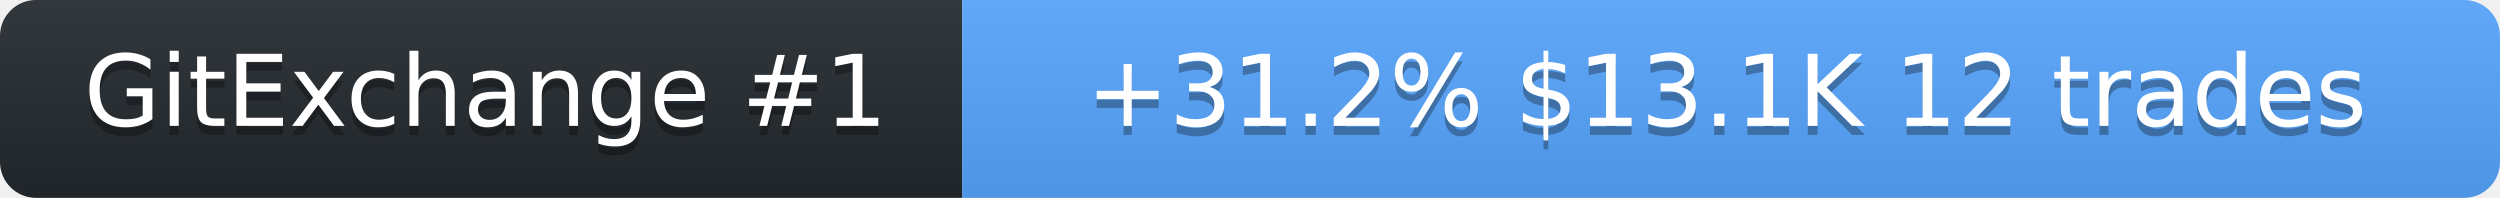
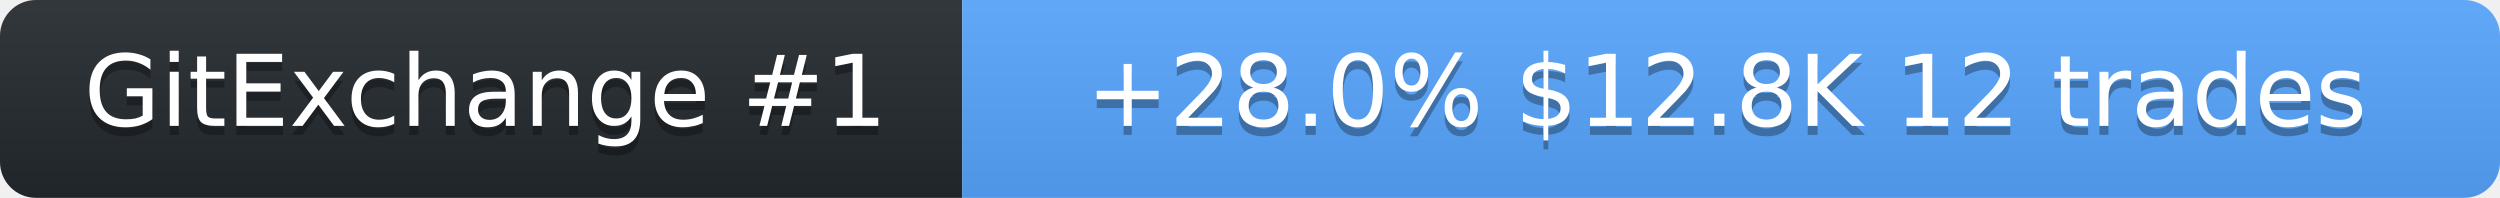
<svg xmlns="http://www.w3.org/2000/svg" width="278" height="22" role="img" aria-label="SolanaLeeky on GitExchange">
  <linearGradient id="s" x2="0" y2="100%">
    <stop offset="0" stop-color="#bbb" stop-opacity=".1" />
    <stop offset="1" stop-opacity=".1" />
  </linearGradient>
  <clipPath id="r">
    <rect width="278" height="22" rx="4" fill="#fff" />
  </clipPath>
  <g clip-path="url(#r)">
    <rect width="107" height="22" fill="#24292f" />
    <rect x="107" width="171" height="22" fill="#58a6ff" />
    <rect width="278" height="22" fill="url(#s)" />
  </g>
  <g fill="#fff" text-anchor="middle" font-family="Verdana,Geneva,DejaVu Sans,sans-serif" font-size="11">
    <text x="54" y="15" fill="#010101" fill-opacity=".3">GitExchange #1</text>
    <text x="54" y="14">GitExchange #1</text>
-     <text x="192" y="15" fill="#010101" fill-opacity=".3">+31.2%  $13.1K  12 trades</text>
-     <text x="192" y="14">+31.2%  $13.1K  12 trades</text>
+     <text x="192" y="15" fill="#010101" fill-opacity=".3">+28.0%  $12.8K  12 trades</text>
+     <text x="192" y="14">+28.0%  $12.8K  12 trades</text>
  </g>
</svg>
